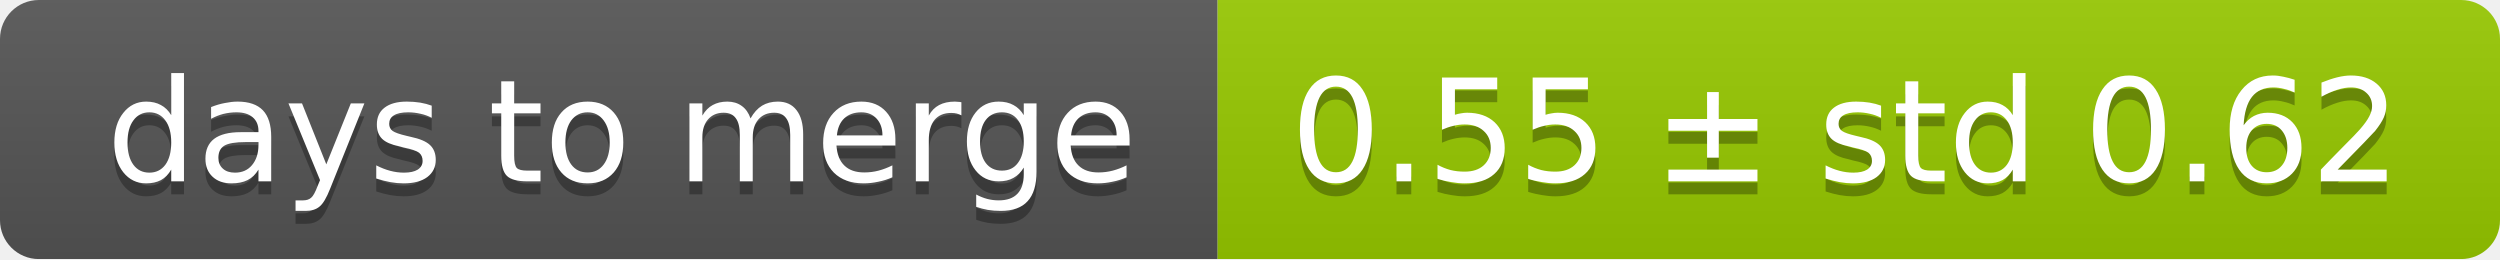
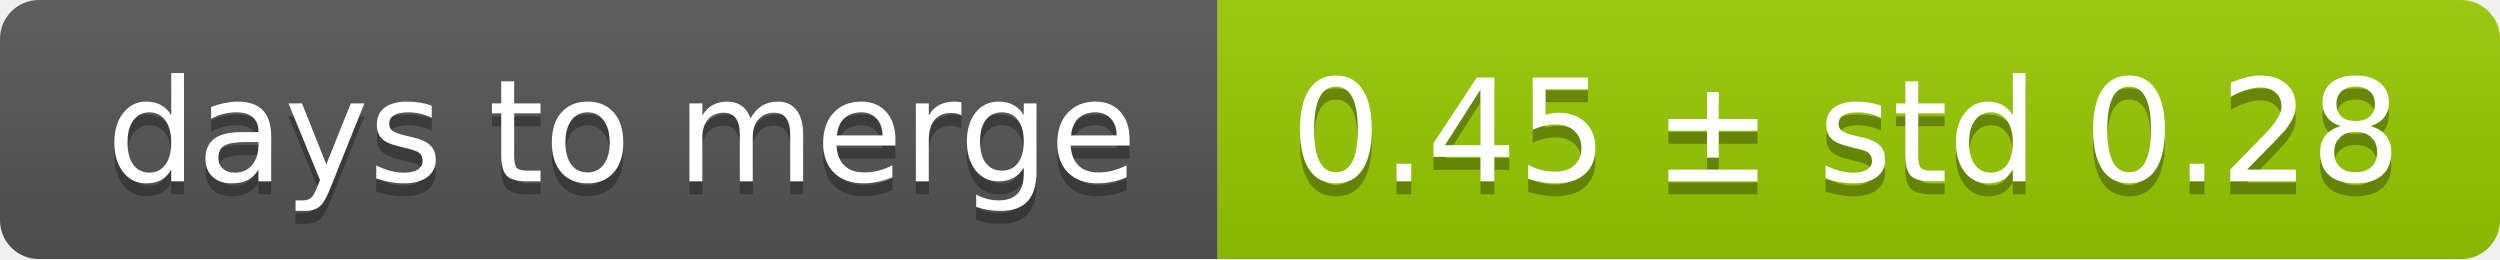
<svg xmlns="http://www.w3.org/2000/svg" width="193" height="20">
  <linearGradient id="smooth" x2="0" y2="100%">
    <stop offset="0" stop-color="#bbb" stop-opacity=".1" />
    <stop offset="1" stop-opacity=".1" />
  </linearGradient>
  <mask id="round">
    <rect width="193" height="20" rx="3" fill="#fff" />
  </mask>
  <g mask="url(#round)">
    <rect width="94" height="20" fill="#555" />
    <rect x="94" width="99" height="20" fill="#97ca00" />
    <rect width="193" height="20" fill="url(#smooth)" />
  </g>
  <g fill="#fff" text-anchor="middle" font-family="DejaVu Sans,Verdana,Geneva,sans-serif" font-size="11">
    <text x="48" y="15" fill="#010101" fill-opacity=".3">days to merge</text>
    <text x="48" y="14">days to merge</text>
-     <text x="142.5" y="15" fill="#010101" fill-opacity=".3">0.55 ± std 0.62</text>
-     <text x="142.5" y="14">0.55 ± std 0.62</text>
+     <text x="142.5" y="15" fill="#010101" fill-opacity=".3">0.45 ± std 0.28</text>
+     <text x="142.5" y="14">0.45 ± std 0.28</text>
  </g>
</svg>
